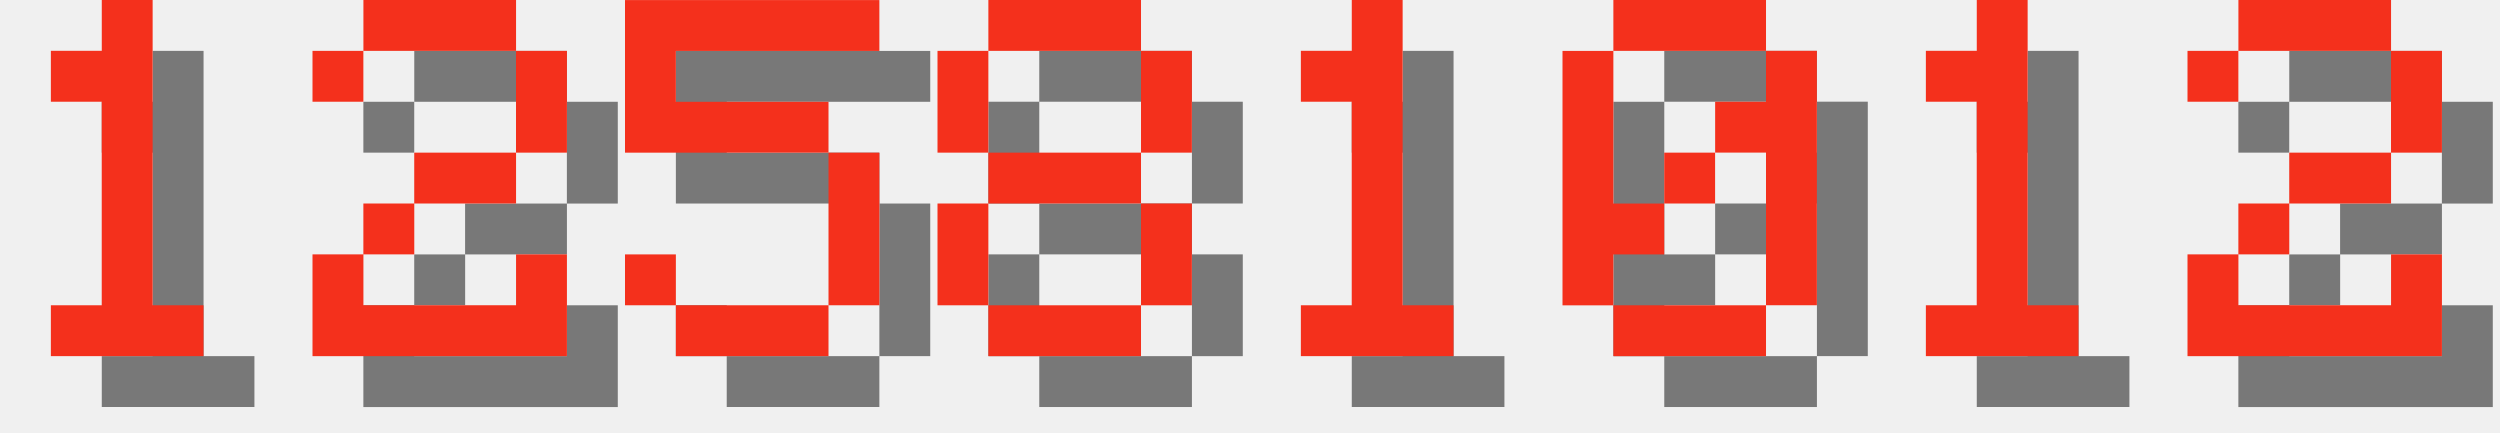
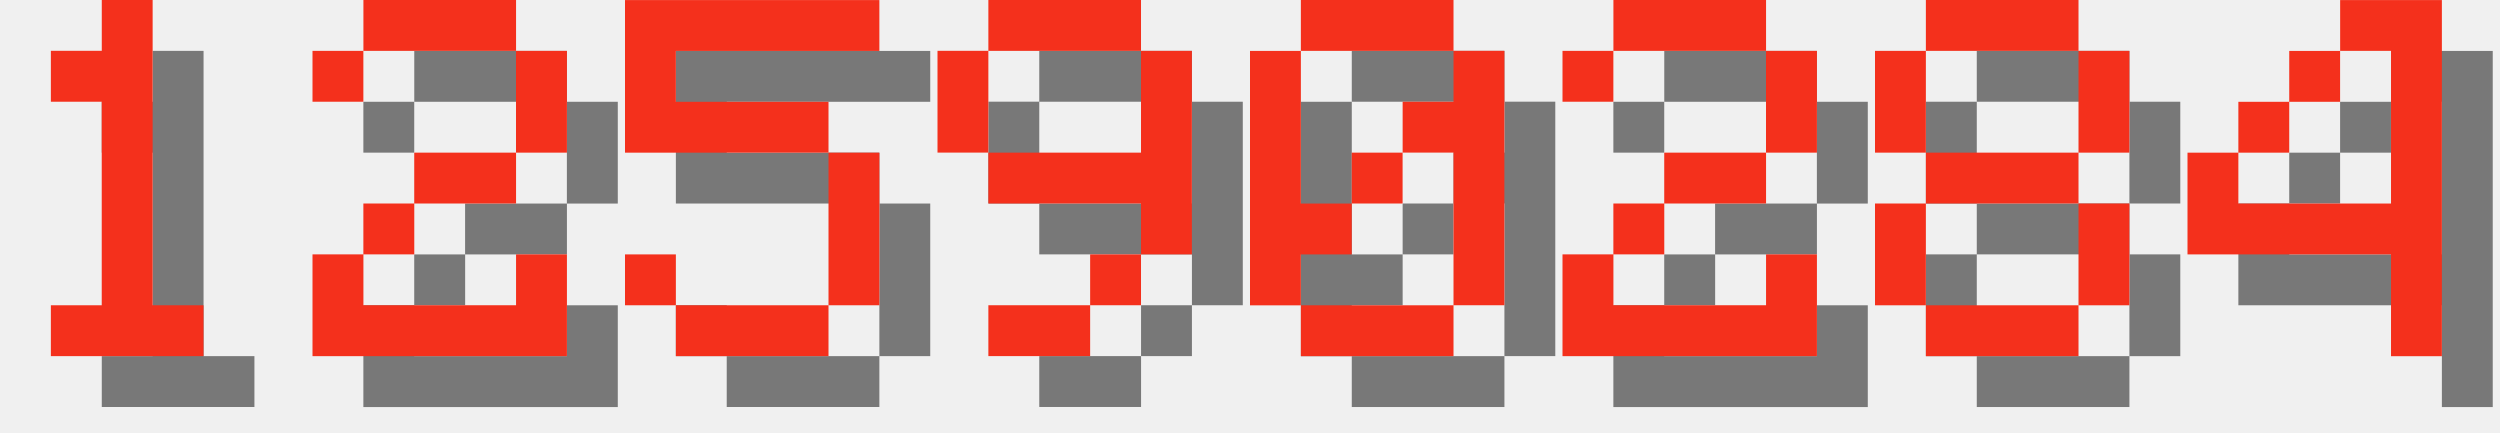
<svg xmlns="http://www.w3.org/2000/svg" version="1.1" width="208.0" height="36">
  <style>
        .text-foreground {
            fill: #F4301C;
        }
        .text-shadow {
            fill: #000000;
            fill-opacity: 0.5;
        }
    </style>
  <g class="digit" id="digit_1" transform="translate(0.0, 0), scale(4)">
    <path id="digit_1_shadow" class="text-shadow" d="m2.117 2.117v1.058h1.058v4.233h-1.058v1.058h3.175v-1.058h-1.058v-6.35h-1.058v1.058h-1.058z" fill-opacity=".5" style="paint-order:stroke fill markers" />
    <path id="digit_1_fg" class="text-foreground" d="m1.058 1.058v1.058h1.058v4.233h-1.058v1.058h3.175v-1.058h-1.058v-6.35h-1.058v1.058h-1.058z" fill="#fff" style="paint-order:stroke fill markers" />
  </g>
  <g class="digit" id="digit_2" transform="translate(26.0, 0), scale(4)">
    <path id="digit_2_shadow" class="text-shadow" d="m1.058 2.117v1.058h1.058v-1.058h3.175v2.117h-2.117v1.058h-1.058v1.058h-1.058v2.117h5.292v-2.117h-1.058v1.058h-3.175v-1.058h1.058v-1.058h2.117v-1.058h1.058v-2.117h-1.058v-1.058h-3.175v1.058h-1.058z" fill-opacity=".5" style="paint-order:stroke fill markers" />
    <path id="digit_2_fg" class="text-foreground" d="m0 1.058v1.058h1.058v-1.058h3.175v2.117h-2.117v1.058h-1.058v1.058h-1.058v2.117h5.292v-2.117h-1.058v1.058h-3.175v-1.058h1.058v-1.058h2.117v-1.058h1.058v-2.117h-1.058v-1.058h-3.175v1.058h-1.058z" fill="#fff" style="paint-order:stroke fill markers" />
  </g>
  <g class="digit" id="digit_5" transform="translate(52.0, 0), scale(4)">
    <path id="digit_5_shadow" class="text-shadow" d="m1.058 1.058v3.175h4.233v3.175h-3.175v-1.058h-1.058v1.058h1.058v1.058h3.175v-1.058h1.058v-3.175h-1.058v-1.058h-3.175v-1.058h4.233v-1.058h-5.292z" fill-opacity=".5" style="paint-order:stroke fill markers" />
    <path id="digit_5_fg" class="text-foreground" d="m0 0v3.175h4.233v3.175h-3.175v-1.058h-1.058v1.058h1.058v1.058h3.175v-1.058h1.058v-3.175h-1.058v-1.058h-3.175v-1.058h4.233v-1.058h-5.292z" fill="#fff" style="paint-order:stroke fill markers" />
  </g>
-   <g class="digit" id="digit_8" transform="translate(78.0, 0), scale(4)">
+   <g class="digit" id="digit_9" transform="translate(78.0, 0), scale(4)">
+     <path id="digit_9_shadow" class="text-shadow" d="m2.117 1.058v1.058h3.175v-1.058h-3.175zm3.175 1.058v2.117h-3.175v1.058h3.175v1.058h1.058v-4.233h-1.058zm0 4.233h-1.058v1.058h1.058v-1.058zm-1.058 1.058h-2.117v1.058h2.117v-1.058zm-2.117-3.175v-2.117h-1.058v2.117h1.058z" fill-opacity=".5" style="paint-order:stroke fill markers" />
+     <path id="digit_9_fg" class="text-foreground" d="m1.058 0v1.058h3.175v-1.058h-3.175zm3.175 1.058v2.117h-3.175v1.058h3.175v1.058h1.058v-4.233h-1.058zm0 4.233h-1.058v1.058h1.058v-1.058zm-1.058 1.058h-2.117v1.058h2.117v-1.058zm-2.117-3.175v-2.117h-1.058v2.117h1.058z" fill="#fff" style="paint-order:stroke fill markers" />
+   </g>
+   <g class="digit" id="digit_0" transform="translate(104.0, 0), scale(4)">
+     <path id="digit_0_shadow" class="text-shadow" d="m2.117 1.058v1.058h3.175v-1.058h-3.175zm3.175 1.058v1.058h-1.058v1.058h1.058v3.175h1.058v-5.292h-1.058zm0 5.292h-3.175v1.058h3.175v-1.058zm-3.175 0v-1.058h1.058v-1.058h-1.058v-3.175h-1.058v5.292h1.058zm1.058-2.117h1.058v-1.058h-1.058v1.058z" fill-opacity=".5" style="paint-order:stroke fill markers" />
+     <path id="digit_0_fg" class="text-foreground" d="m1.058 0v1.058h3.175v-1.058h-3.175zm3.175 1.058v1.058h-1.058v1.058h1.058v3.175h1.058v-5.292h-1.058zm0 5.292h-3.175v1.058h3.175v-1.058zm-3.175 0v-1.058h1.058v-1.058h-1.058v-3.175h-1.058v5.292h1.058zm1.058-2.117h1.058v-1.058h-1.058v1.058z" fill="#fff" style="paint-order:stroke fill markers" />
+   </g>
+   <g class="digit" id="digit_2" transform="translate(130.0, 0), scale(4)">
+     <path id="digit_2_shadow" class="text-shadow" d="m1.058 2.117v1.058h1.058v-1.058h3.175v2.117h-2.117v1.058h-1.058v1.058h-1.058v2.117h5.292v-2.117h-1.058v1.058h-3.175v-1.058h1.058v-1.058h2.117v-1.058h1.058v-2.117h-1.058v-1.058h-3.175v1.058h-1.058z" fill-opacity=".5" style="paint-order:stroke fill markers" />
+     <path id="digit_2_fg" class="text-foreground" d="m0 1.058v1.058h1.058v-1.058h3.175v2.117h-2.117v1.058h-1.058v1.058h-1.058v2.117h5.292v-2.117h-1.058v1.058h-3.175v-1.058h1.058v-1.058h2.117v-1.058h1.058v-2.117h-1.058v-1.058h-3.175v1.058h-1.058z" fill="#fff" style="paint-order:stroke fill markers" />
+   </g>
+   <g class="digit" id="digit_8" transform="translate(156.0, 0), scale(4)">
    <path id="digit_8_shadow" class="text-shadow" d="m2.117 1.058v1.058h3.175v-1.058h-3.175zm3.175 1.058v2.117h1.058v-2.117h-1.058zm0 2.117h-3.175v1.058h3.175v-1.058zm0 1.058v2.117h1.058v-2.117h-1.058zm0 2.117h-3.175v1.058h3.175v-1.058zm-3.175 0v-2.117h-1.058v2.117h1.058zm0-3.175v-2.117h-1.058v2.117h1.058z" fill-opacity=".5" style="paint-order:stroke fill markers" />
    <path id="digit_8_fg" class="text-foreground" d="m1.058 0v1.058h3.175v-1.058h-3.175zm3.175 1.058v2.117h1.058v-2.117h-1.058zm0 2.117h-3.175v1.058h3.175v-1.058zm0 1.058v2.117h1.058v-2.117h-1.058zm0 2.117h-3.175v1.058h3.175v-1.058zm-3.175 0v-2.117h-1.058v2.117h1.058zm0-3.175v-2.117h-1.058v2.117h1.058z" fill="#fff" style="paint-order:stroke fill markers" />
  </g>
-   <g class="digit" id="digit_1" transform="translate(104.0, 0), scale(4)">
-     <path id="digit_1_shadow" class="text-shadow" d="m2.117 2.117v1.058h1.058v4.233h-1.058v1.058h3.175v-1.058h-1.058v-6.35h-1.058v1.058h-1.058z" fill-opacity=".5" style="paint-order:stroke fill markers" />
-     <path id="digit_1_fg" class="text-foreground" d="m1.058 1.058v1.058h1.058v4.233h-1.058v1.058h3.175v-1.058h-1.058v-6.35h-1.058v1.058h-1.058z" fill="#fff" style="paint-order:stroke fill markers" />
-   </g>
-   <g class="digit" id="digit_0" transform="translate(130.0, 0), scale(4)">
-     <path id="digit_0_shadow" class="text-shadow" d="m2.117 1.058v1.058h3.175v-1.058h-3.175zm3.175 1.058v1.058h-1.058v1.058h1.058v3.175h1.058v-5.292h-1.058zm0 5.292h-3.175v1.058h3.175v-1.058zm-3.175 0v-1.058h1.058v-1.058h-1.058v-3.175h-1.058v5.292h1.058zm1.058-2.117h1.058v-1.058h-1.058v1.058z" fill-opacity=".5" style="paint-order:stroke fill markers" />
-     <path id="digit_0_fg" class="text-foreground" d="m1.058 0v1.058h3.175v-1.058h-3.175zm3.175 1.058v1.058h-1.058v1.058h1.058v3.175h1.058v-5.292h-1.058zm0 5.292h-3.175v1.058h3.175v-1.058zm-3.175 0v-1.058h1.058v-1.058h-1.058v-3.175h-1.058v5.292h1.058zm1.058-2.117h1.058v-1.058h-1.058v1.058z" fill="#fff" style="paint-order:stroke fill markers" />
-   </g>
-   <g class="digit" id="digit_1" transform="translate(156.0, 0), scale(4)">
-     <path id="digit_1_shadow" class="text-shadow" d="m2.117 2.117v1.058h1.058v4.233h-1.058v1.058h3.175v-1.058h-1.058v-6.35h-1.058v1.058h-1.058z" fill-opacity=".5" style="paint-order:stroke fill markers" />
-     <path id="digit_1_fg" class="text-foreground" d="m1.058 1.058v1.058h1.058v4.233h-1.058v1.058h3.175v-1.058h-1.058v-6.35h-1.058v1.058h-1.058z" fill="#fff" style="paint-order:stroke fill markers" />
-   </g>
-   <g class="digit" id="digit_2" transform="translate(182.0, 0), scale(4)">
-     <path id="digit_2_shadow" class="text-shadow" d="m1.058 2.117v1.058h1.058v-1.058h3.175v2.117h-2.117v1.058h-1.058v1.058h-1.058v2.117h5.292v-2.117h-1.058v1.058h-3.175v-1.058h1.058v-1.058h2.117v-1.058h1.058v-2.117h-1.058v-1.058h-3.175v1.058h-1.058z" fill-opacity=".5" style="paint-order:stroke fill markers" />
-     <path id="digit_2_fg" class="text-foreground" d="m0 1.058v1.058h1.058v-1.058h3.175v2.117h-2.117v1.058h-1.058v1.058h-1.058v2.117h5.292v-2.117h-1.058v1.058h-3.175v-1.058h1.058v-1.058h2.117v-1.058h1.058v-2.117h-1.058v-1.058h-3.175v1.058h-1.058z" fill="#fff" style="paint-order:stroke fill markers" />
+   <g class="digit" id="digit_4" transform="translate(182.0, 0), scale(4)">
+     <path id="digit_4_shadow" class="text-shadow" d="m4.233 1.058v1.058h1.058v3.175h-3.175v-1.058h-1.058v2.117h4.233v2.117h1.058v-7.408h-2.117zm-2.117 3.175h1.058v-1.058h-1.058v1.058zm1.058-1.058h1.058v-1.058h-1.058v1.058z" fill-opacity=".5" style="paint-order:stroke fill markers" />
+     <path id="digit_4_fg" class="text-foreground" d="m3.175 0v1.058h1.058v3.175h-3.175v-1.058h-1.058v2.117h4.233v2.117h1.058v-7.408h-2.117zm-2.117 3.175h1.058v-1.058h-1.058v1.058zm1.058-1.058h1.058v-1.058h-1.058v1.058z" fill="#fff" style="paint-order:stroke fill markers" />
  </g>
</svg>
